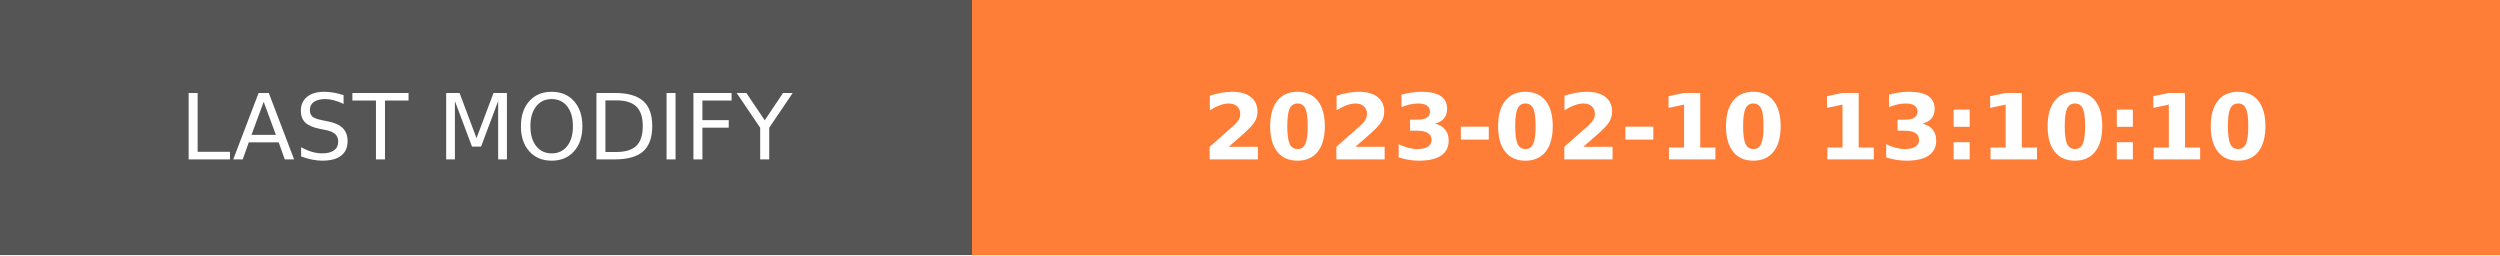
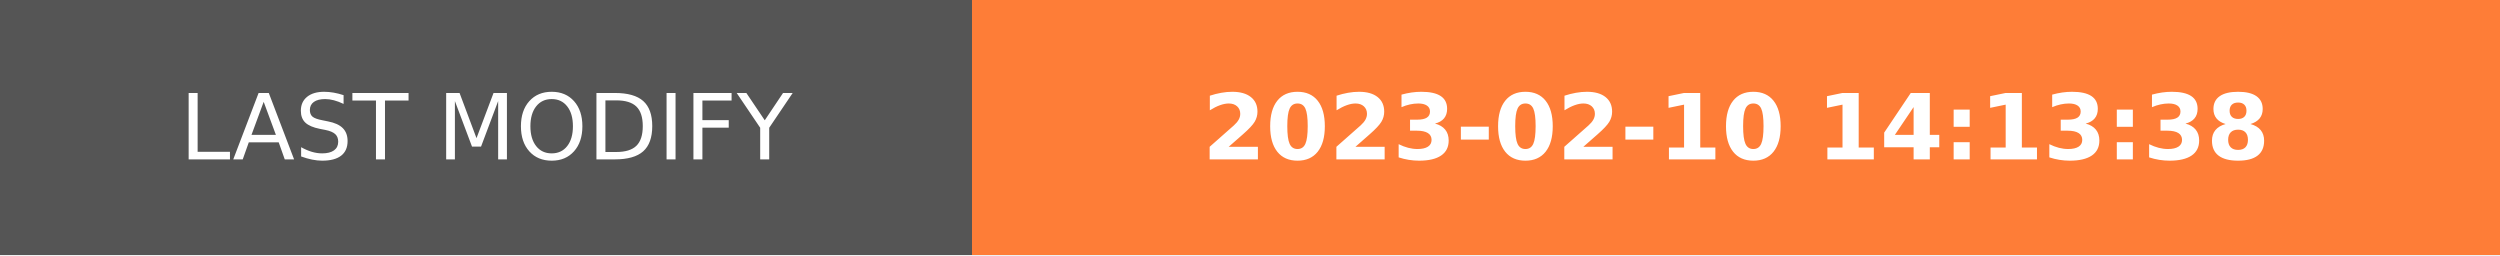
- <svg xmlns="http://www.w3.org/2000/svg" width="274.5" height="28" role="img" aria-label="LAST MODIFY: 2023-02-10 13:10:10">
+ <svg xmlns="http://www.w3.org/2000/svg" width="274.5" height="28" role="img" aria-label="LAST MODIFY: 2023-02-10 14:13:38">
  <g shape-rendering="crispEdges">
    <rect width="106.75" height="28" fill="#555" />
    <rect x="106.75" width="167.75" height="28" fill="#fe7d37" />
  </g>
  <g fill="#fff" text-anchor="middle" font-family="Verdana,Geneva,DejaVu Sans,sans-serif" text-rendering="geometricPrecision" font-size="100">
    <text transform="scale(.1)" x="533.75" y="175" textLength="827.5" fill="#fff">LAST MODIFY</text>
-     <text transform="scale(.1)" x="1906.25" y="175" textLength="1437.5" fill="#fff" font-weight="bold">2023-02-10 13:10:10</text>
+     <text transform="scale(.1)" x="1906.25" y="175" textLength="1437.5" fill="#fff" font-weight="bold">2023-02-10 14:13:38</text>
  </g>
</svg>
